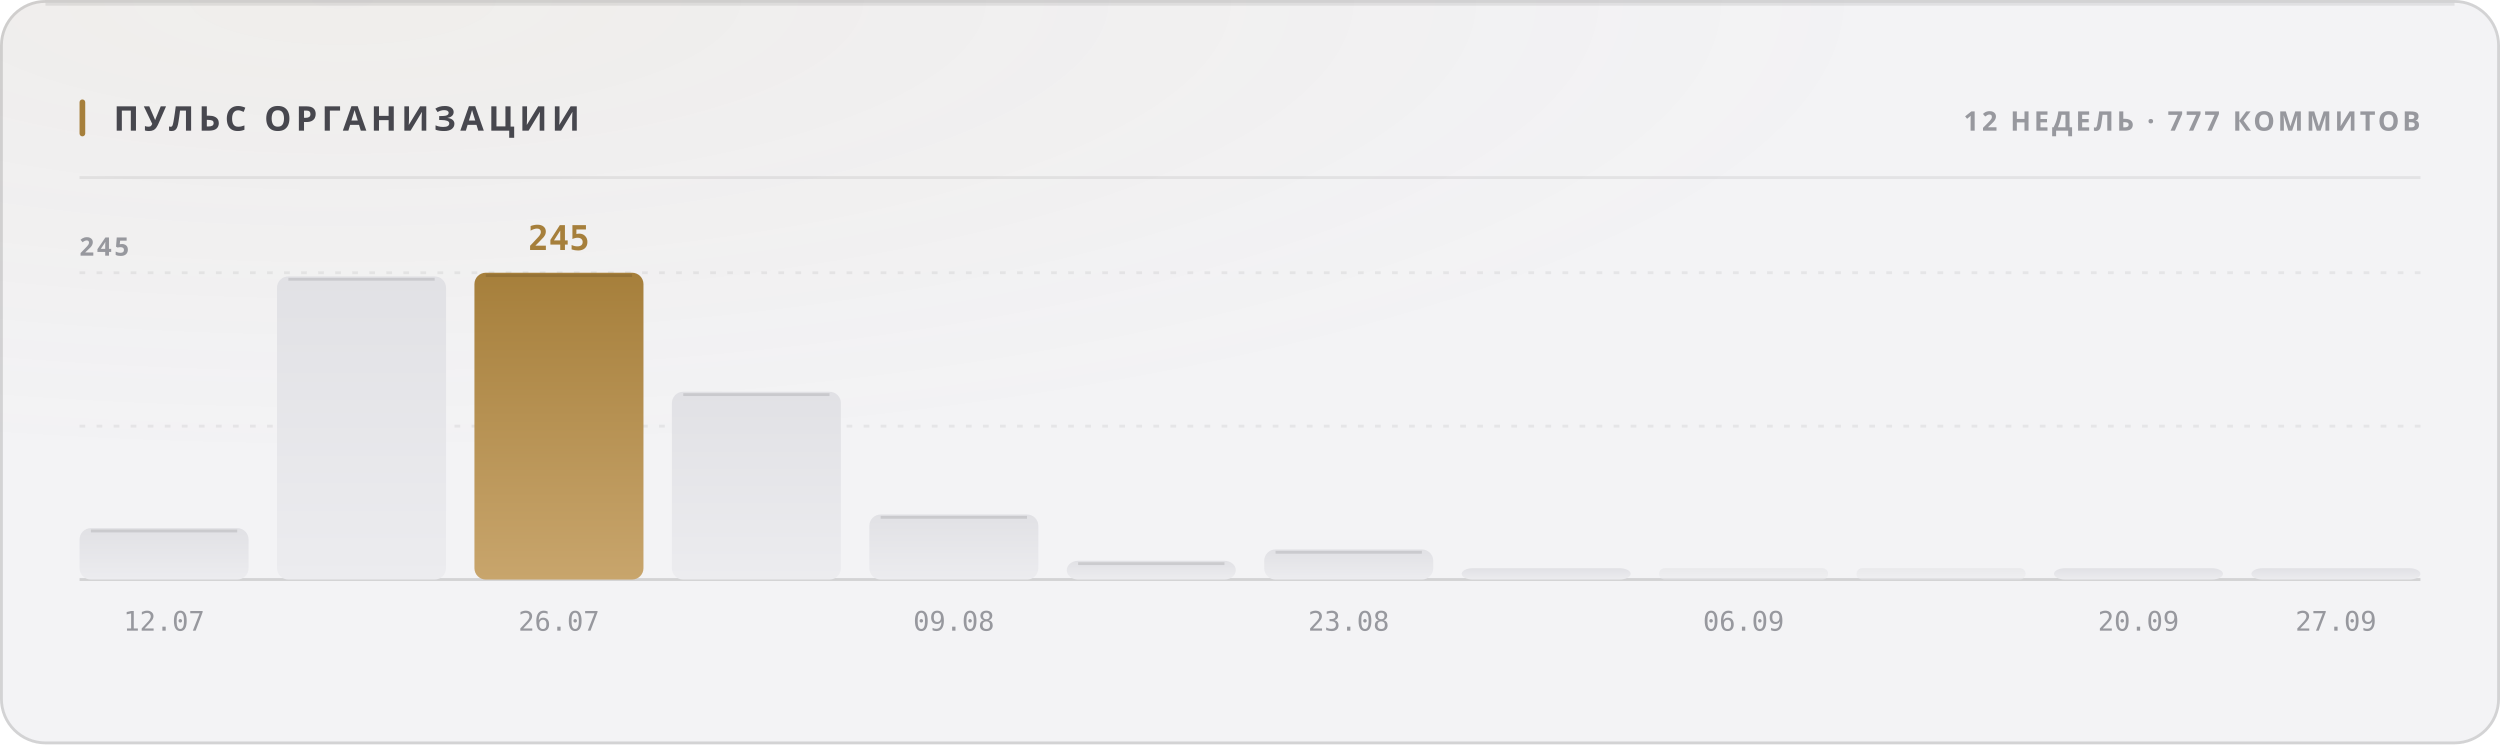
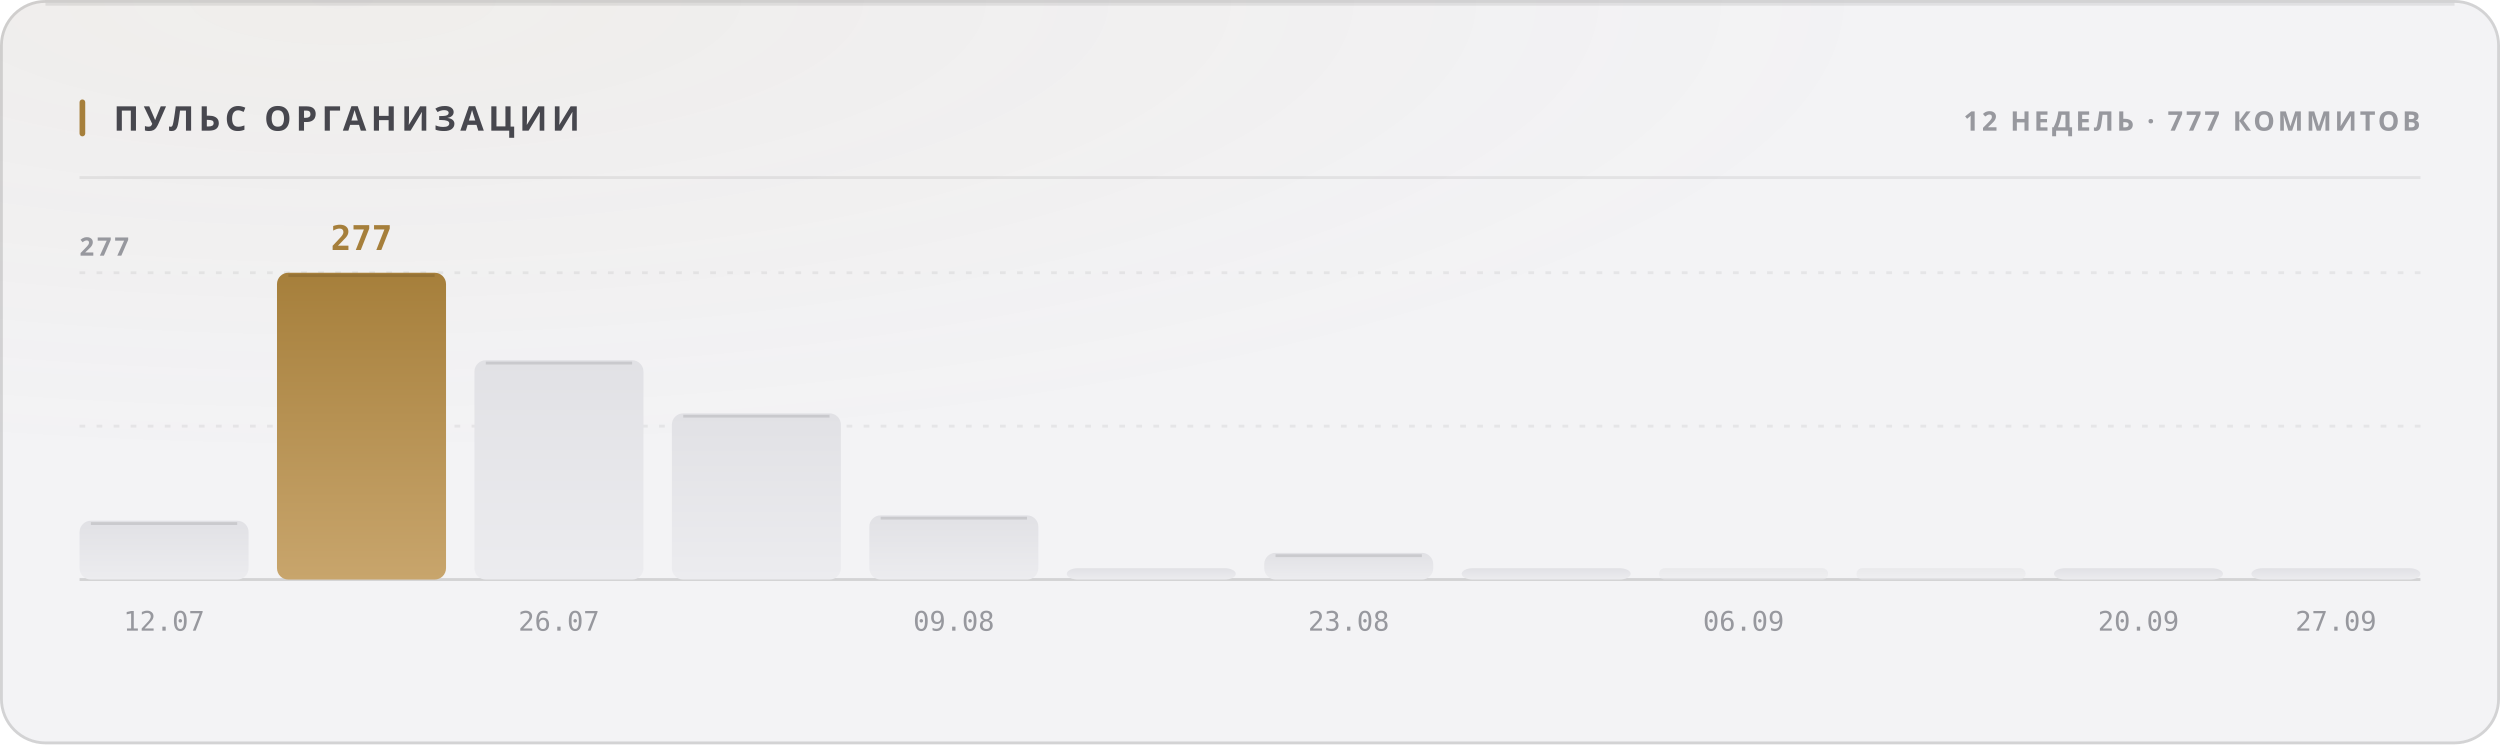
<svg xmlns="http://www.w3.org/2000/svg" width="880" height="262" viewBox="0 0 880 262" role="img">
  <style>
  text { font-family: -apple-system, BlinkMacSystemFont, 'Segoe UI', 'Noto Sans', Helvetica, Arial, sans-serif; }
  .mono { font-family: ui-monospace, 'SF Mono', 'Cascadia Mono', 'DejaVu Sans Mono', Menlo, Consolas, monospace; font-variant-numeric: tabular-nums; }
  .caps { letter-spacing: .1em; text-transform: uppercase; }

  @keyframes sheen  { from { transform: translateX(-120%); } to { transform: translateX(260%); } }
  @keyframes rise   { from { opacity: 0; transform: translateY(6px); } to { opacity: 1; transform: none; } }
  @keyframes slide  { from { opacity: 0; transform: translateX(-8px); } to { opacity: 1; transform: none; } }
  @keyframes grow   { from { transform: scaleY(0); } to { transform: scaleY(1); } }
  @keyframes widen  { from { transform: scaleX(0); } to { transform: scaleX(1); } }
  @keyframes draw   { from { stroke-dashoffset: 200; } to { stroke-dashoffset: 0; } }

  .sheen { animation: sheen 5.5s cubic-bezier(.45,0,.2,1) infinite; }
  .rise  { animation: rise .5s cubic-bezier(.16,1,.3,1) both; }
  .slide { animation: slide .42s cubic-bezier(.16,1,.3,1) both; }
  .bar   { transform-box: fill-box; transform-origin: 50% 100%;
           animation: grow .62s cubic-bezier(.16,1,.3,1) both; }
  .fill  { transform-box: fill-box; transform-origin: 0% 50%;
           animation: widen .8s cubic-bezier(.16,1,.3,1) both; }
  /* The hidden start state lives in the keyframes, never in the static rule.
     A renderer that ignores CSS animations then falls back to the FINISHED
     state — a drawn line, visible text — instead of an empty panel. */
  .spark { stroke-dasharray: 200;
           animation: draw 1.1s cubic-bezier(.16,1,.3,1) both; }

  @media (prefers-reduced-motion: reduce) {
    .sheen { animation: none; opacity: 0; }
    .rise, .slide, .bar, .fill, .spark { animation: none; opacity: 1; transform: none;
                                         stroke-dashoffset: 0; }
  }</style>
  <defs>
    <filter id="grain1" x="0" y="0" width="100%" height="100%">
      <feTurbulence type="fractalNoise" baseFrequency="0.82" numOctaves="3" stitchTiles="stitch" />
      <feColorMatrix type="saturate" values="0" />
    </filter>
    <radialGradient id="wash2" cx="14%" cy="0%" r="62%">
      <stop offset="0%" stop-color="#a67f3b" stop-opacity="0.05" />
      <stop offset="100%" stop-color="#a67f3b" stop-opacity="0" />
    </radialGradient>
    <linearGradient id="barfill3" x1="0" y1="0" x2="0" y2="1">
      <stop offset="0%" stop-color="#e1e1e5" />
      <stop offset="100%" stop-color="#ececef" />
    </linearGradient>
    <linearGradient id="barfill4" x1="0" y1="0" x2="0" y2="1">
+       <stop offset="0%" stop-color="#a67f3b" />
+       <stop offset="100%" stop-color="#c8a56c" />
+     </linearGradient>
+     <linearGradient id="barfill5" x1="0" y1="0" x2="0" y2="1">
      <stop offset="0%" stop-color="#e1e1e5" />
      <stop offset="100%" stop-color="#ececef" />
-     </linearGradient>
-     <linearGradient id="barfill5" x1="0" y1="0" x2="0" y2="1">
-       <stop offset="0%" stop-color="#a67f3b" />
-       <stop offset="100%" stop-color="#c8a56c" />
    </linearGradient>
    <linearGradient id="barfill6" x1="0" y1="0" x2="0" y2="1">
      <stop offset="0%" stop-color="#e1e1e5" />
      <stop offset="100%" stop-color="#ececef" />
    </linearGradient>
    <linearGradient id="barfill7" x1="0" y1="0" x2="0" y2="1">
      <stop offset="0%" stop-color="#e1e1e5" />
      <stop offset="100%" stop-color="#ececef" />
    </linearGradient>
    <linearGradient id="barfill8" x1="0" y1="0" x2="0" y2="1">
      <stop offset="0%" stop-color="#e1e1e5" />
      <stop offset="100%" stop-color="#ececef" />
    </linearGradient>
    <linearGradient id="barfill9" x1="0" y1="0" x2="0" y2="1">
      <stop offset="0%" stop-color="#e1e1e5" />
      <stop offset="100%" stop-color="#ececef" />
    </linearGradient>
    <linearGradient id="barfill10" x1="0" y1="0" x2="0" y2="1">
      <stop offset="0%" stop-color="#e1e1e5" />
      <stop offset="100%" stop-color="#ececef" />
    </linearGradient>
    <linearGradient id="barfill11" x1="0" y1="0" x2="0" y2="1">
      <stop offset="0%" stop-color="#e1e1e5" />
      <stop offset="100%" stop-color="#ececef" />
    </linearGradient>
    <linearGradient id="barfill12" x1="0" y1="0" x2="0" y2="1">
      <stop offset="0%" stop-color="#e1e1e5" />
      <stop offset="100%" stop-color="#ececef" />
    </linearGradient>
    <linearGradient id="barfill13" x1="0" y1="0" x2="0" y2="1">
      <stop offset="0%" stop-color="#e1e1e5" />
      <stop offset="100%" stop-color="#ececef" />
    </linearGradient>
    <linearGradient id="barfill14" x1="0" y1="0" x2="0" y2="1">
      <stop offset="0%" stop-color="#e1e1e5" />
      <stop offset="100%" stop-color="#ececef" />
    </linearGradient>
  </defs>
  <rect width="880" height="262" rx="16" fill="#f3f3f5" />
  <rect width="880" height="262" rx="16" fill="url(#wash2)" />
  <rect width="880" height="262" rx="16" filter="url(#grain1)" opacity="0.035" style="mix-blend-mode:overlay" />
  <rect x=".5" y=".5" width="879" height="261" rx="15.5" fill="none" stroke="rgba(10,10,12,0.14)" />
  <path d="M16 1.5 H864" stroke="rgba(10,10,12,0.08)" stroke-width="1" fill="none" />
  <rect x="28" y="35" width="2" height="13" rx="1" fill="#a67f3b" />
  <text x="40" y="46" font-size="12" font-weight="700" fill="#47474e" letter-spacing="0.13em">ПУЛЬС ОРГАНИЗАЦИИ</text>
  <text x="852" y="46" font-size="9.5" font-weight="600" fill="#97989e" text-anchor="end" letter-spacing="0.11em">12 НЕДЕЛЬ · 777 КОММИТОВ</text>
  <path d="M28 62.5 H852" stroke="rgba(10,10,12,0.07)" stroke-width="1" />
  <path d="M28 150.0 H852" stroke="rgba(10,10,12,0.06)" stroke-width="1" stroke-dasharray="2 4" />
  <path d="M28 96.0 H852" stroke="rgba(10,10,12,0.06)" stroke-width="1" stroke-dasharray="2 4" />
  <path d="M28 204 H852" stroke="rgba(10,10,12,0.14)" stroke-width="1" />
-   <text x="28" y="90" font-size="9" font-weight="600" fill="#97989e" letter-spacing="0.11em">245</text>
-   <rect class="bar" x="28.0" y="185.9" width="59.5" height="18.1" rx="4" fill="url(#barfill3)" opacity="1" style="animation-delay:0s" />
-   <path d="M32.0 186.9 H83.5" stroke="rgba(10,10,12,0.11)" stroke-width="1" />
+   <text x="28" y="90" font-size="9" font-weight="600" fill="#97989e" letter-spacing="0.11em">277</text>
+   <rect class="bar" x="28.0" y="183.3" width="59.5" height="20.7" rx="4" fill="url(#barfill3)" opacity="1" style="animation-delay:0s" />
+   <path d="M32.0 184.3 H83.5" stroke="rgba(10,10,12,0.11)" stroke-width="1" />
  <text x="57.75" y="222" font-size="9.5" font-weight="400" fill="#97989e" text-anchor="middle" class="mono">12.07</text>
-   <rect class="bar" x="97.5" y="97.3" width="59.5" height="106.7" rx="4" fill="url(#barfill4)" opacity="1" style="animation-delay:0.038s" />
-   <path d="M101.5 98.3 H153.0" stroke="rgba(10,10,12,0.11)" stroke-width="1" />
-   <rect class="bar" x="167.0" y="96.0" width="59.5" height="108.0" rx="4" fill="url(#barfill5)" opacity="1" style="animation-delay:0.076s" />
-   <path d="M171.0 97.0 H222.5" stroke="rgba(10,10,12,0.11)" stroke-width="1" />
-   <text x="196.75" y="88" font-size="12" font-weight="700" fill="#a67f3b" text-anchor="middle" class="mono rise" opacity="1">245</text>
+   <rect class="bar" x="97.5" y="96.0" width="59.5" height="108.0" rx="4" fill="url(#barfill4)" opacity="1" style="animation-delay:0.038s" />
+   <path d="M101.5 97.0 H153.0" stroke="rgba(10,10,12,0.11)" stroke-width="1" />
+   <text x="127.25" y="88" font-size="12" font-weight="700" fill="#a67f3b" text-anchor="middle" class="mono rise" opacity="1">277</text>
+   <rect class="bar" x="167.0" y="126.8" width="59.5" height="77.2" rx="4" fill="url(#barfill5)" opacity="1" style="animation-delay:0.076s" />
+   <path d="M171.0 127.8 H222.5" stroke="rgba(10,10,12,0.11)" stroke-width="1" />
  <text x="196.75" y="222" font-size="9.5" font-weight="400" fill="#97989e" text-anchor="middle" class="mono">26.07</text>
-   <rect class="bar" x="236.5" y="137.9" width="59.5" height="66.1" rx="4" fill="url(#barfill6)" opacity="1" style="animation-delay:0.114s" />
-   <path d="M240.5 138.9 H292.0" stroke="rgba(10,10,12,0.11)" stroke-width="1" />
-   <rect class="bar" x="306.0" y="181.1" width="59.5" height="22.9" rx="4" fill="url(#barfill7)" opacity="1" style="animation-delay:0.152s" />
-   <path d="M310.0 182.1 H361.5" stroke="rgba(10,10,12,0.11)" stroke-width="1" />
+   <rect class="bar" x="236.5" y="145.5" width="59.5" height="58.5" rx="4" fill="url(#barfill6)" opacity="1" style="animation-delay:0.114s" />
+   <path d="M240.5 146.5 H292.0" stroke="rgba(10,10,12,0.11)" stroke-width="1" />
+   <rect class="bar" x="306.0" y="181.4" width="59.5" height="22.6" rx="4" fill="url(#barfill7)" opacity="1" style="animation-delay:0.152s" />
+   <path d="M310.0 182.4 H361.5" stroke="rgba(10,10,12,0.11)" stroke-width="1" />
  <text x="335.75" y="222" font-size="9.5" font-weight="400" fill="#97989e" text-anchor="middle" class="mono">09.08</text>
-   <rect class="bar" x="375.5" y="197.4" width="59.5" height="6.6" rx="4" fill="url(#barfill8)" opacity="1" style="animation-delay:0.19s" />
-   <path d="M379.5 198.4 H431.0" stroke="rgba(10,10,12,0.11)" stroke-width="1" />
-   <rect class="bar" x="445.0" y="193.4" width="59.5" height="10.6" rx="4" fill="url(#barfill9)" opacity="1" style="animation-delay:0.228s" />
-   <path d="M449.0 194.4 H500.5" stroke="rgba(10,10,12,0.11)" stroke-width="1" />
+   <rect class="bar" x="375.5" y="200.0" width="59.5" height="4.0" rx="4" fill="url(#barfill8)" opacity="1" style="animation-delay:0.19s" />
+   <rect class="bar" x="445.0" y="194.6" width="59.5" height="9.4" rx="4" fill="url(#barfill9)" opacity="1" style="animation-delay:0.228s" />
+   <path d="M449.0 195.6 H500.5" stroke="rgba(10,10,12,0.11)" stroke-width="1" />
  <text x="474.75" y="222" font-size="9.5" font-weight="400" fill="#97989e" text-anchor="middle" class="mono">23.08</text>
  <rect class="bar" x="514.5" y="200.0" width="59.5" height="4.0" rx="4" fill="url(#barfill10)" opacity="1" style="animation-delay:0.266s" />
  <rect class="bar" x="584.0" y="200.0" width="59.5" height="4.0" rx="2" fill="url(#barfill11)" opacity="0.55" style="animation-delay:0.304s" />
  <text x="613.75" y="222" font-size="9.5" font-weight="400" fill="#97989e" text-anchor="middle" class="mono">06.09</text>
  <rect class="bar" x="653.5" y="200.0" width="59.5" height="4.0" rx="2" fill="url(#barfill12)" opacity="0.55" style="animation-delay:0.342s" />
  <rect class="bar" x="723.0" y="200.0" width="59.5" height="4.0" rx="4" fill="url(#barfill13)" opacity="1" style="animation-delay:0.38s" />
  <text x="752.75" y="222" font-size="9.5" font-weight="400" fill="#97989e" text-anchor="middle" class="mono">20.09</text>
  <rect class="bar" x="792.5" y="200.0" width="59.5" height="4.0" rx="4" fill="url(#barfill14)" opacity="1" style="animation-delay:0.418s" />
  <text x="822.25" y="222" font-size="9.5" font-weight="400" fill="#97989e" text-anchor="middle" class="mono">27.09</text>
</svg>
